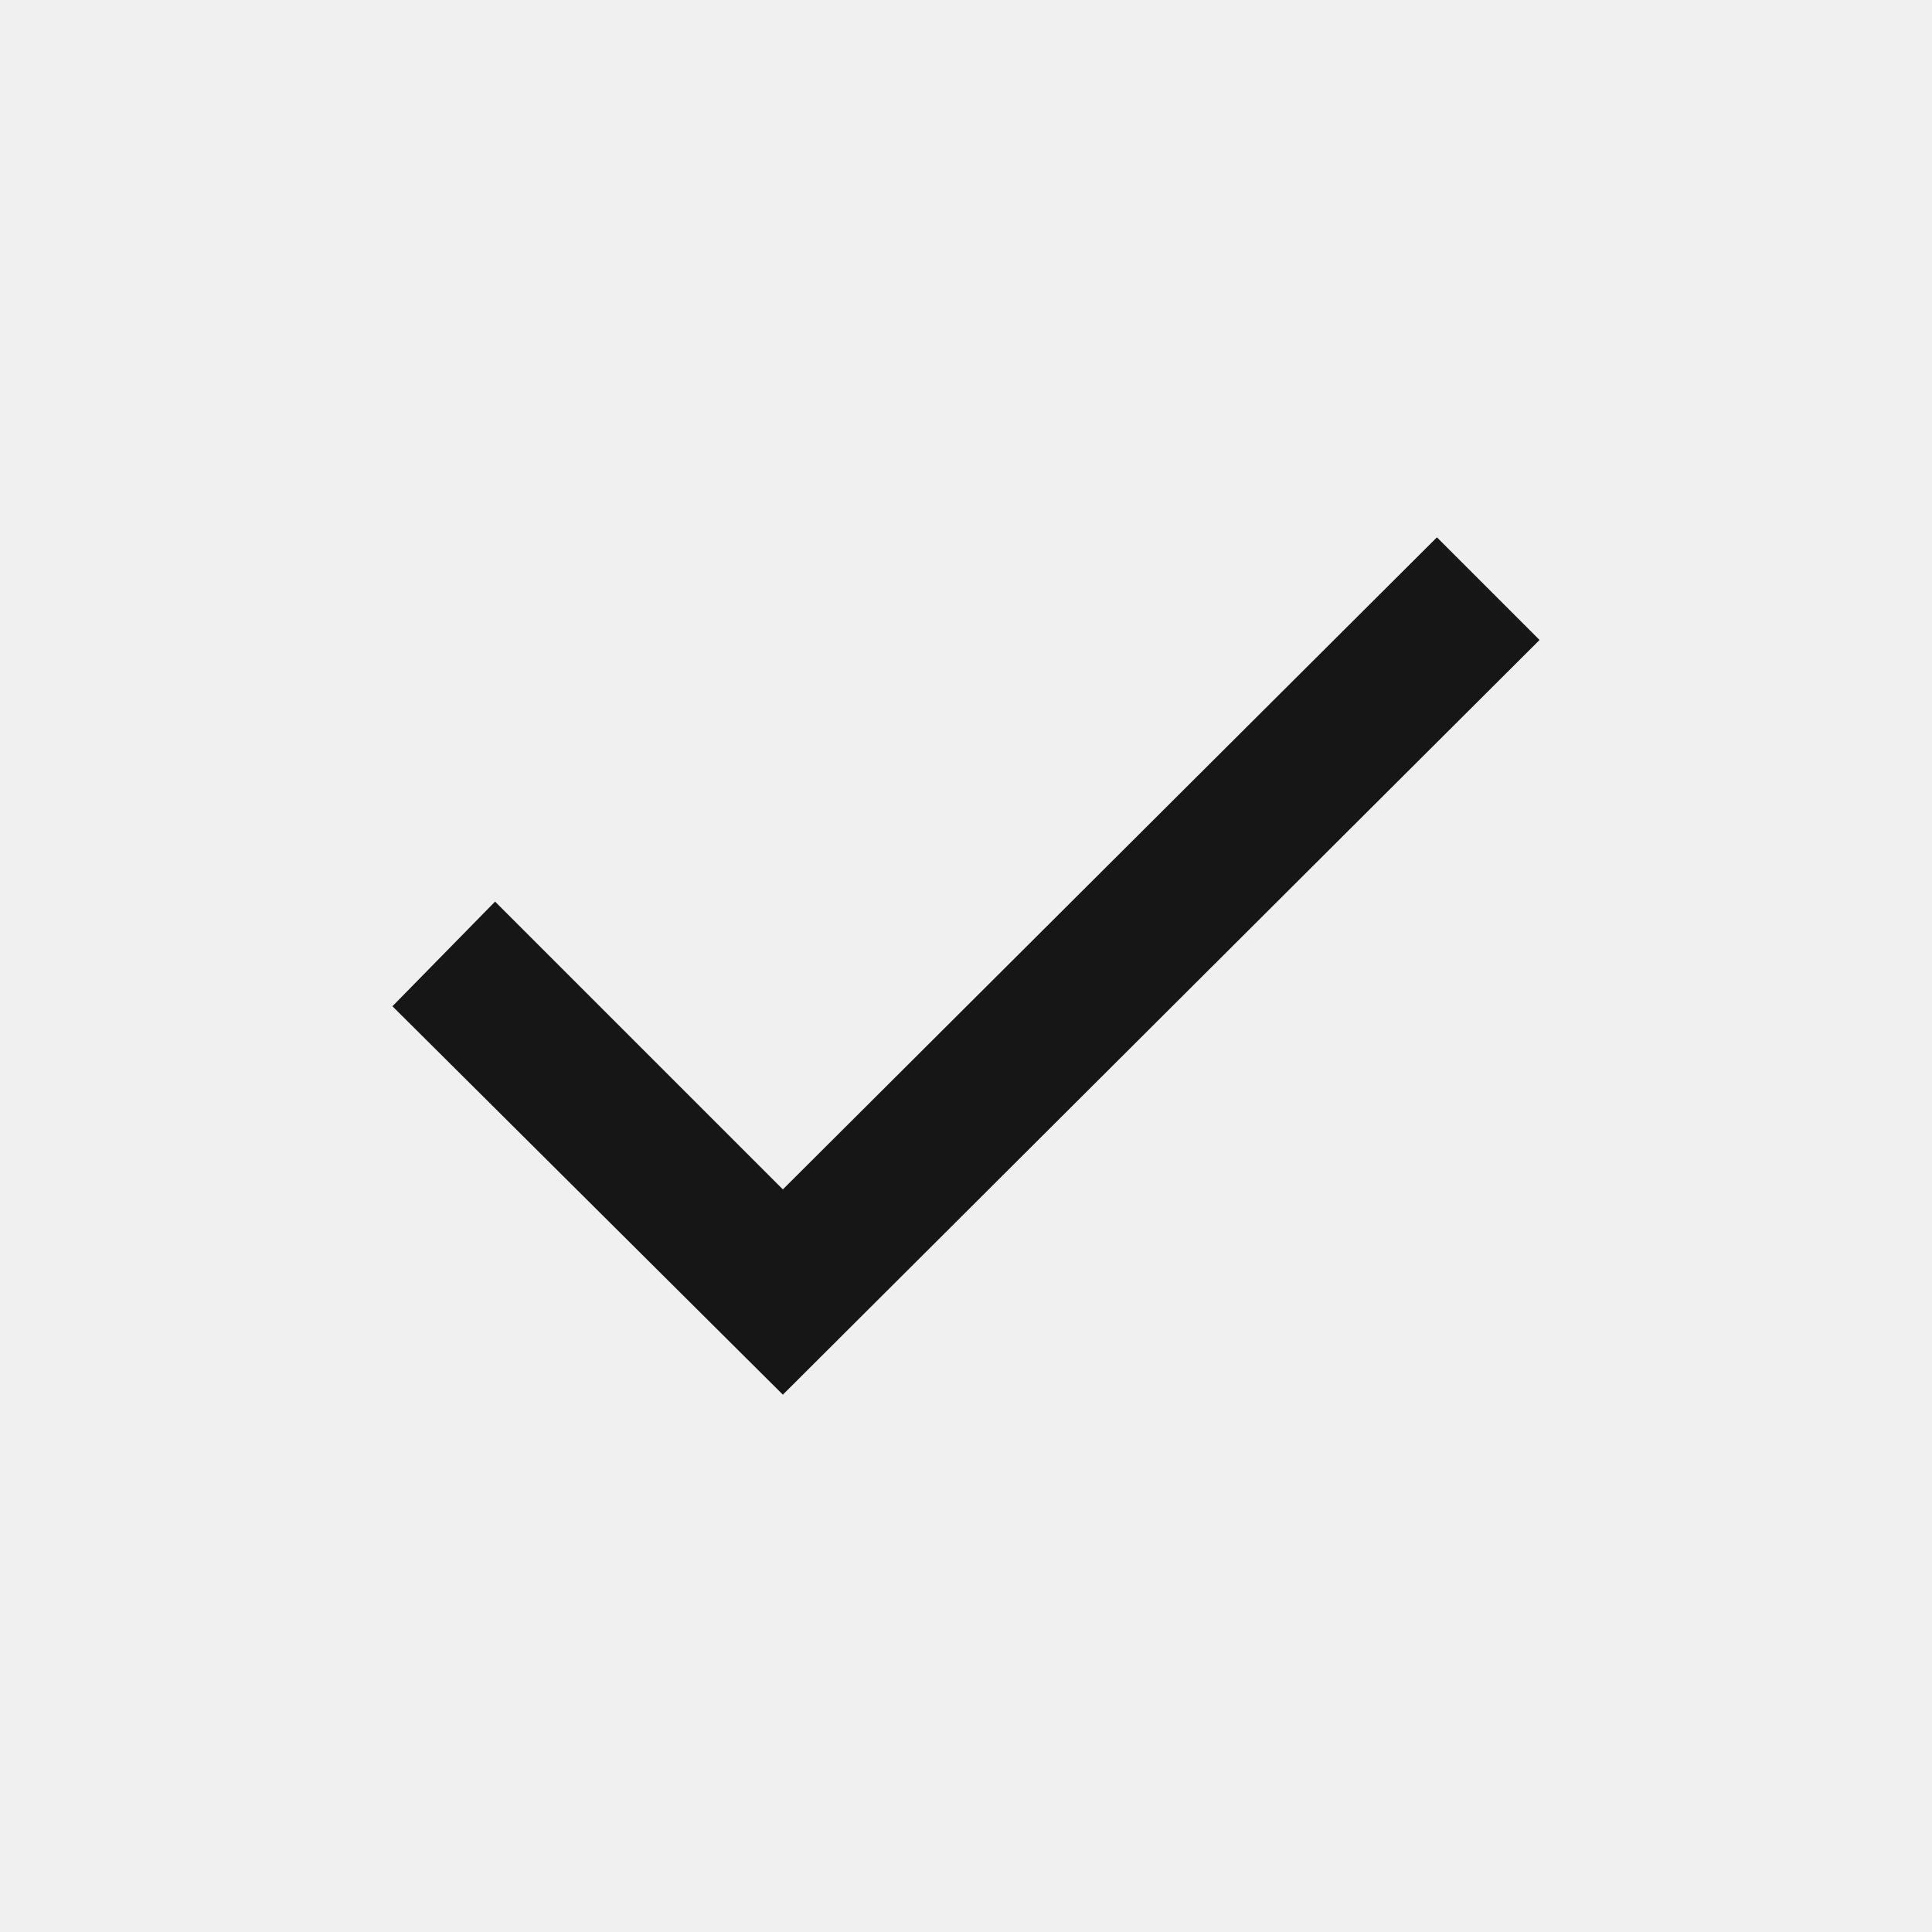
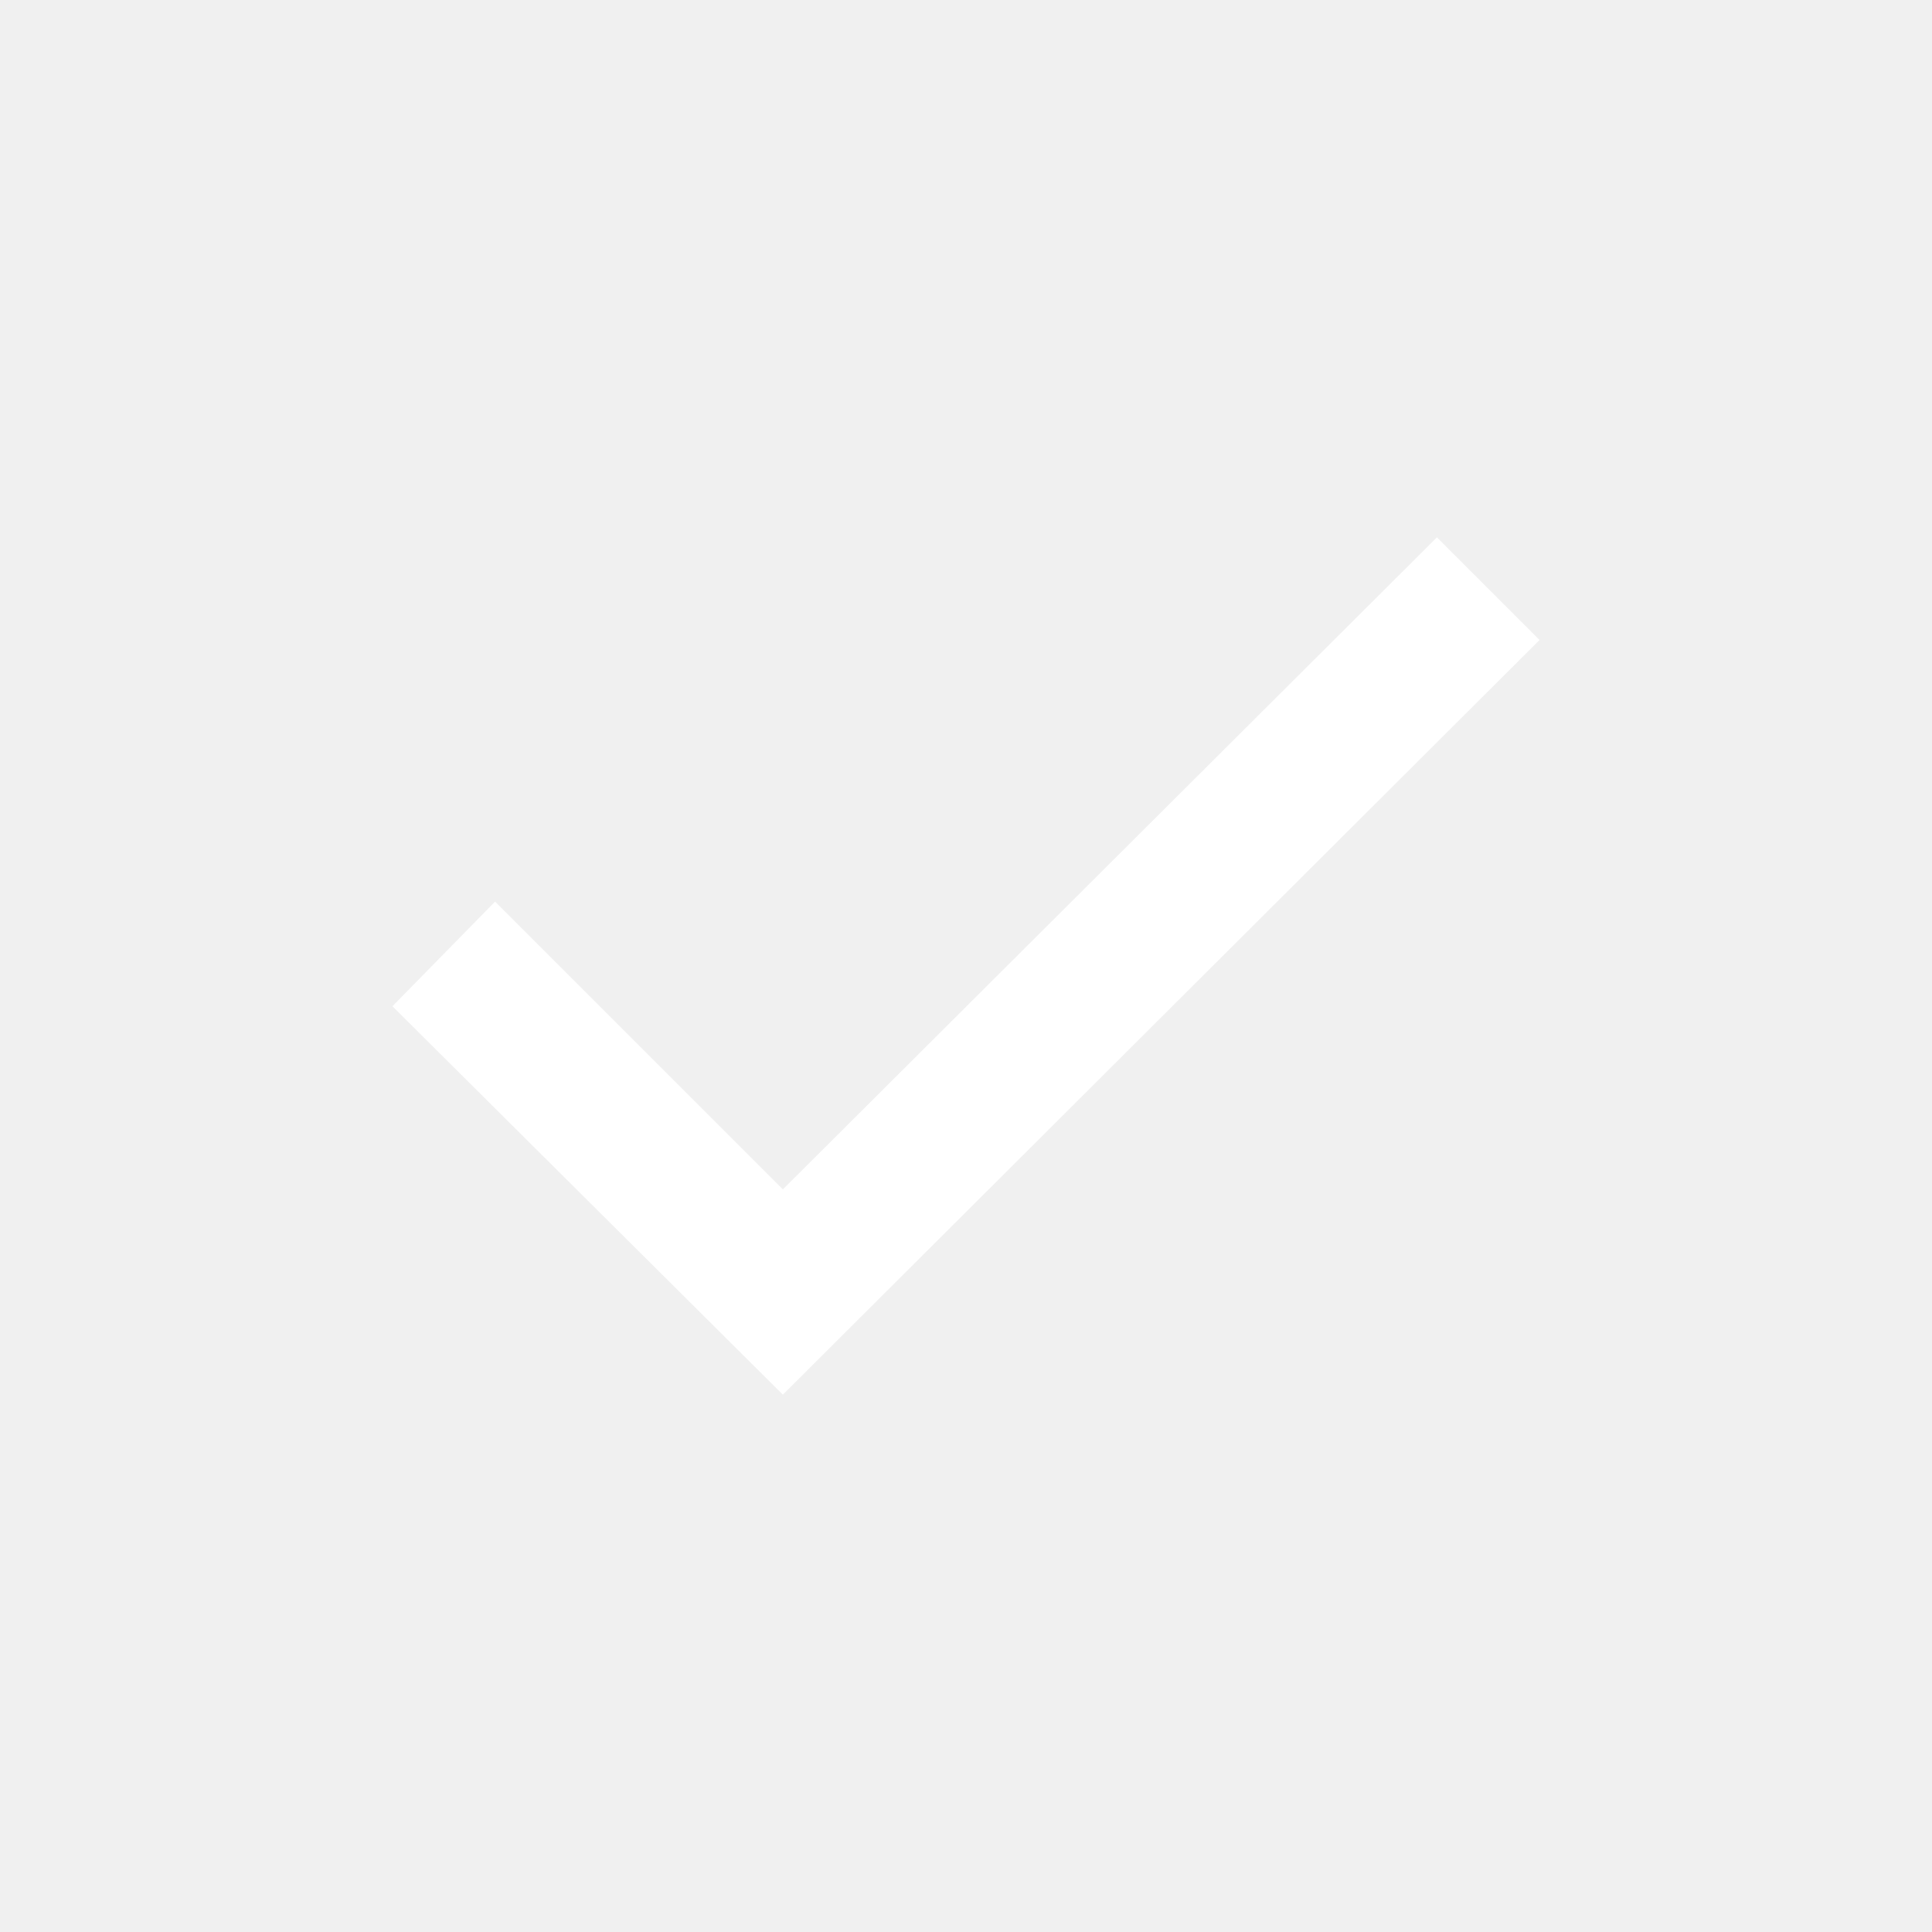
- <svg xmlns="http://www.w3.org/2000/svg" height="20px" viewBox="0 -960 960 960" width="20px" fill="#161616">
+ <svg xmlns="http://www.w3.org/2000/svg" height="20px" viewBox="0 -960 960 960" width="20px" fill="#ffffff">
  <path d="M389-267 195-460l51-52 143 143 325-324 51 51-376 375Z" />
</svg>
